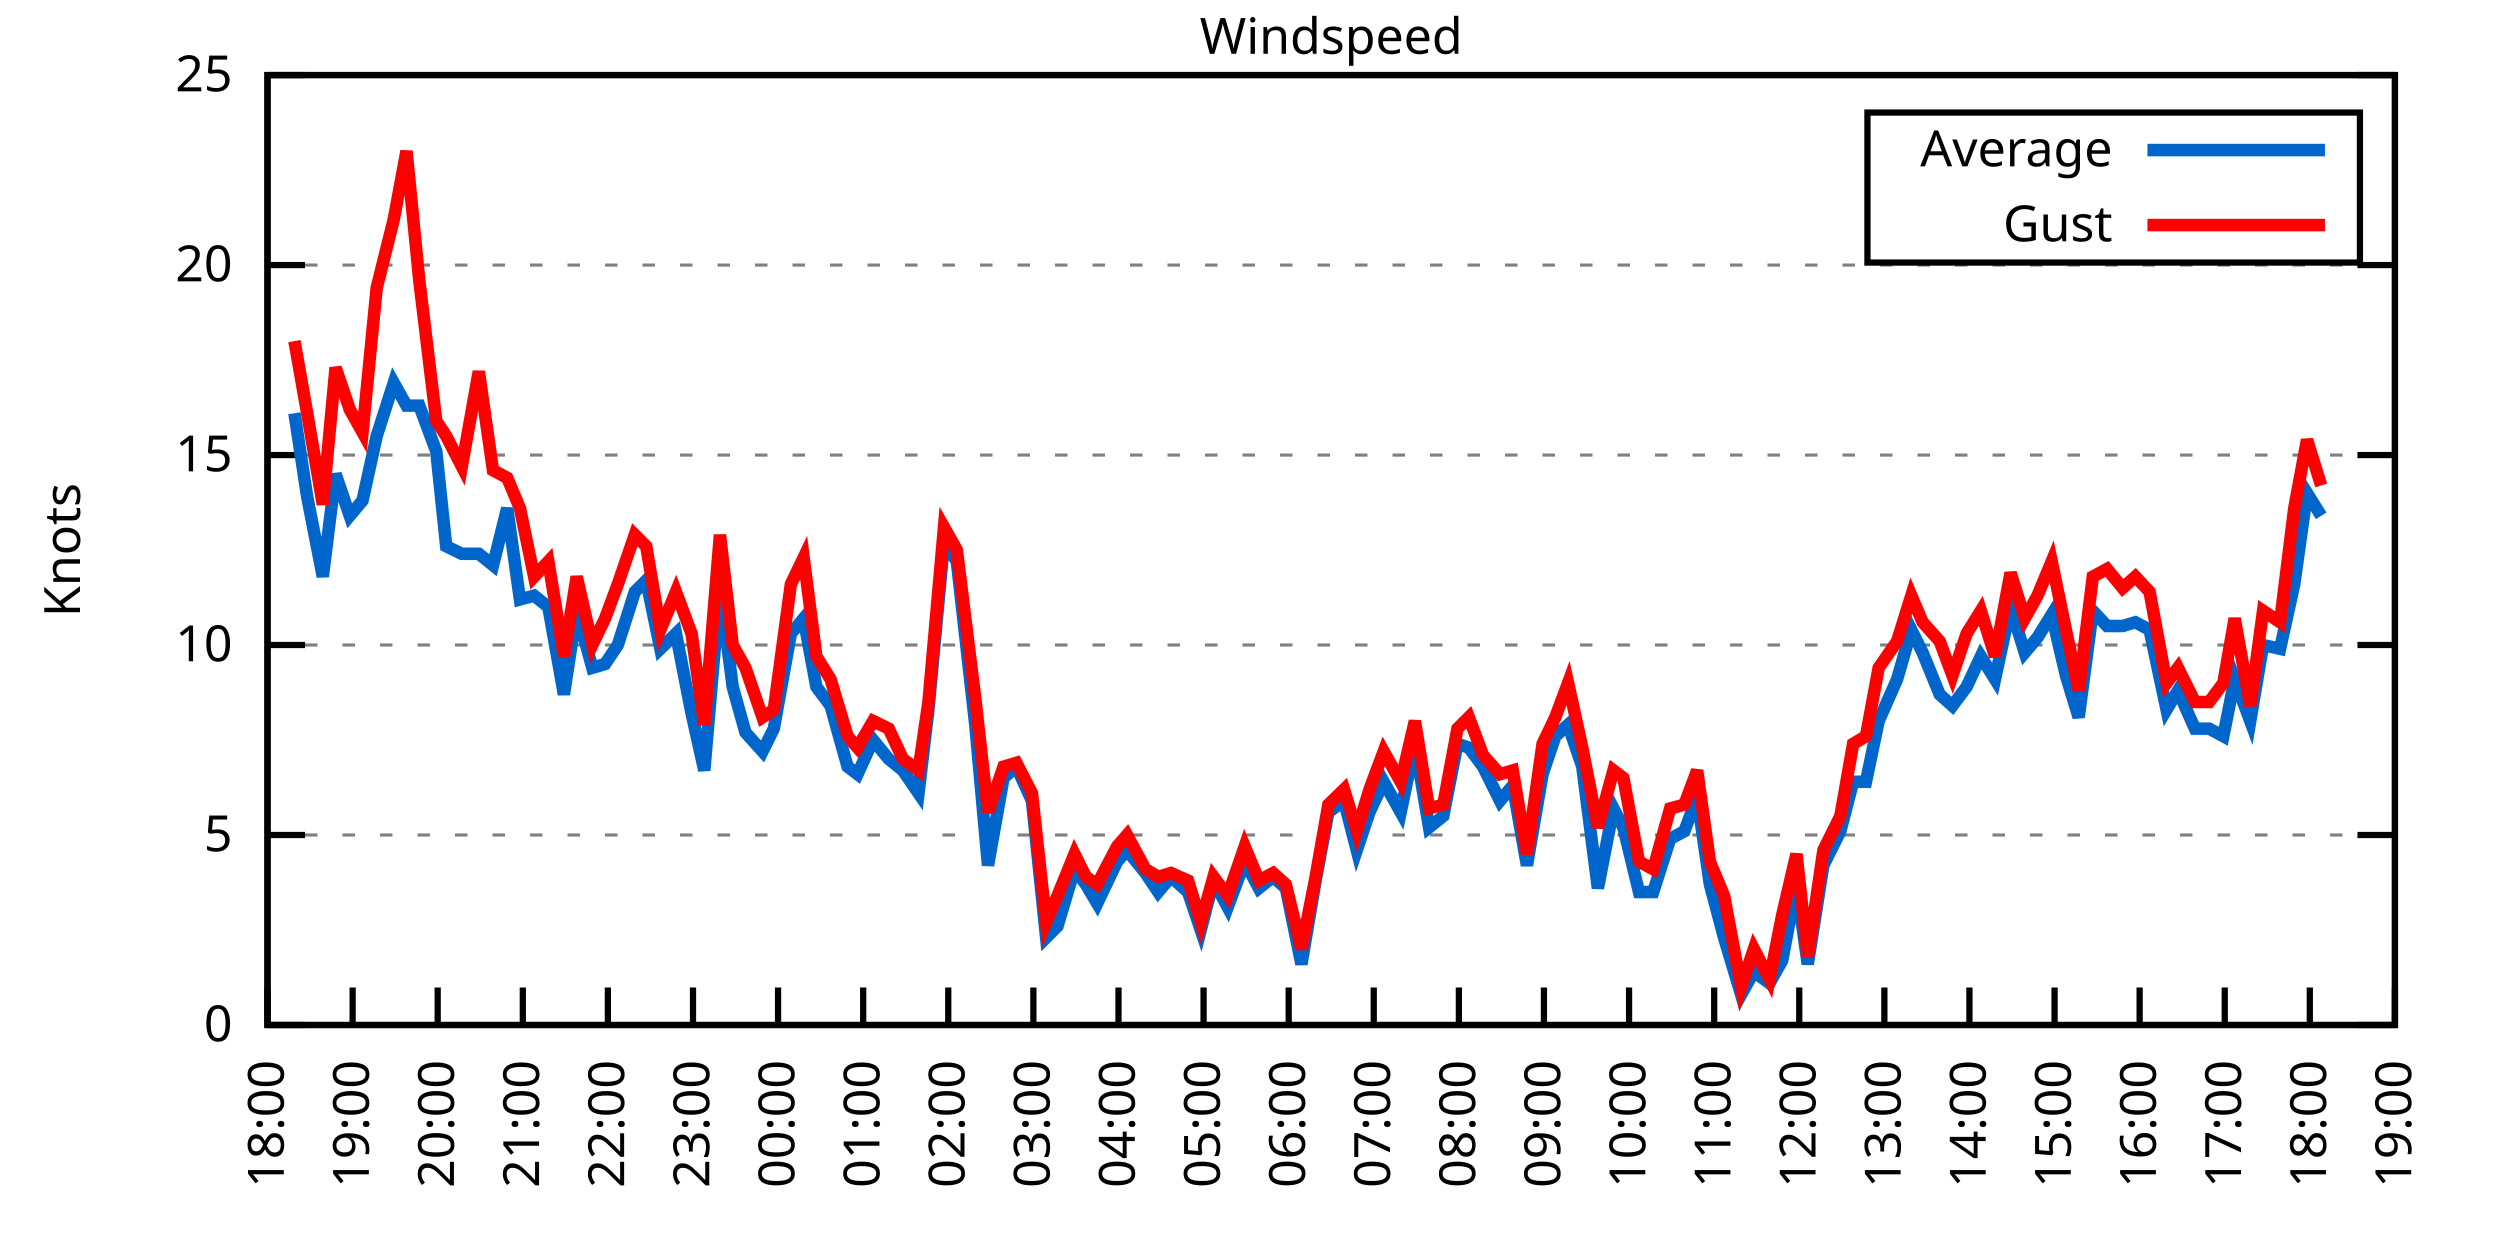
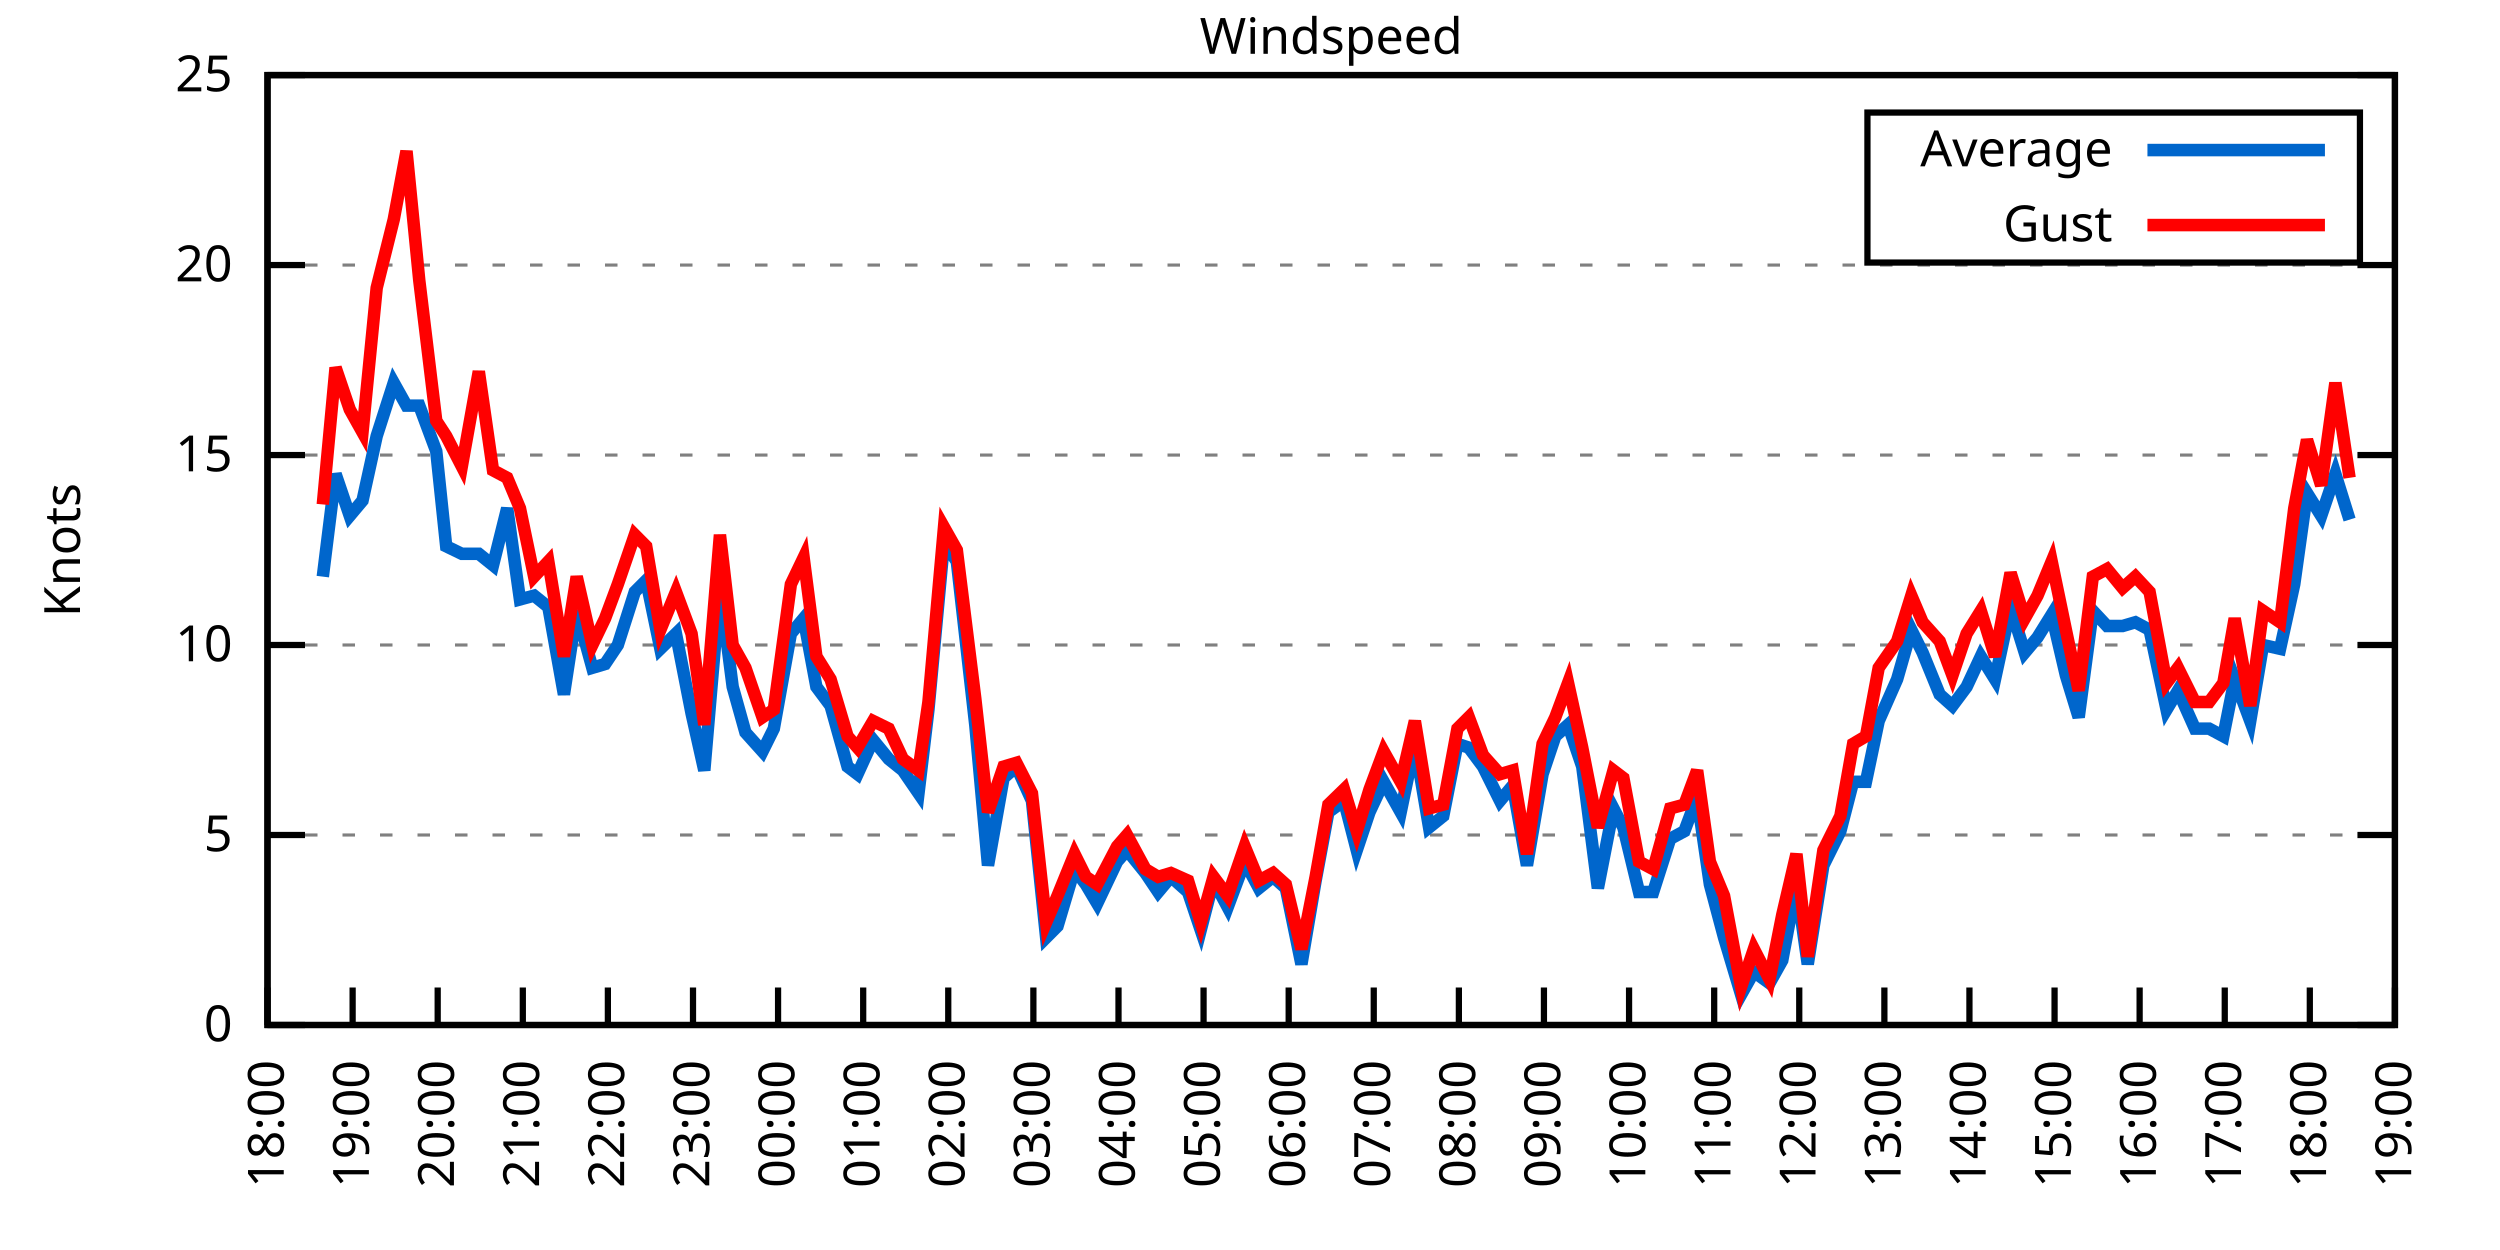
<svg xmlns="http://www.w3.org/2000/svg" xmlns:xlink="http://www.w3.org/1999/xlink" width="400" height="200" viewBox="0 0 400 200">
  <g id="gnuplot_canvas">
    <rect x="0" y="0" width="400" height="200" fill="none" />
    <defs>
      <circle id="gpDot" r="0.5" stroke-width="0.5" stroke="currentColor" />
      <path id="gpPt0" stroke-width="0.333" stroke="currentColor" d="M-1,0 h2 M0,-1 v2" />
      <path id="gpPt1" stroke-width="0.333" stroke="currentColor" d="M-1,-1 L1,1 M1,-1 L-1,1" />
      <path id="gpPt2" stroke-width="0.333" stroke="currentColor" d="M-1,0 L1,0 M0,-1 L0,1 M-1,-1 L1,1 M-1,1 L1,-1" />
      <rect id="gpPt3" stroke-width="0.333" stroke="currentColor" x="-1" y="-1" width="2" height="2" />
      <rect id="gpPt4" stroke-width="0.333" stroke="currentColor" fill="currentColor" x="-1" y="-1" width="2" height="2" />
      <circle id="gpPt5" stroke-width="0.333" stroke="currentColor" cx="0" cy="0" r="1" />
      <use xlink:href="#gpPt5" id="gpPt6" fill="currentColor" stroke="none" />
      <path id="gpPt7" stroke-width="0.333" stroke="currentColor" d="M0,-1.33 L-1.33,0.67 L1.33,0.67 z" />
      <use xlink:href="#gpPt7" id="gpPt8" fill="currentColor" stroke="none" />
      <use xlink:href="#gpPt7" id="gpPt9" stroke="currentColor" transform="rotate(180)" />
      <use xlink:href="#gpPt9" id="gpPt10" fill="currentColor" stroke="none" />
      <use xlink:href="#gpPt3" id="gpPt11" stroke="currentColor" transform="rotate(45)" />
      <use xlink:href="#gpPt11" id="gpPt12" fill="currentColor" stroke="none" />
      <path id="gpPt13" stroke-width="0.333" stroke="currentColor" d="M0,1.330 L1.265,0.411 L0.782,-1.067 L-0.782,-1.076 L-1.265,0.411 z" />
      <use xlink:href="#gpPt13" id="gpPt14" fill="currentColor" stroke="none" />
      <filter id="textbox" filterUnits="objectBoundingBox" x="0" y="0" height="1" width="1">
        <feFlood flood-color="white" flood-opacity="1" result="bgnd" />
        <feComposite in="SourceGraphic" in2="bgnd" operator="atop" />
      </filter>
      <filter id="greybox" filterUnits="objectBoundingBox" x="0" y="0" height="1" width="1">
        <feFlood flood-color="lightgrey" flood-opacity="1" result="grey" />
        <feComposite in="SourceGraphic" in2="grey" operator="atop" />
      </filter>
    </defs>
    <g fill="none" color="white" stroke="currentColor" stroke-width="1.00" stroke-linecap="butt" stroke-linejoin="miter">
</g>
    <g fill="none" color="black" stroke="currentColor" stroke-width="1.00" stroke-linecap="butt" stroke-linejoin="miter">
      <g stroke="none" shape-rendering="crispEdges">
        <polygon fill="rgb(255, 255, 255)" points="42.80,164.00 383.18,164.00 383.18,12.02 42.80,12.02 " />
      </g>
    </g>
    <g fill="none" color="black" stroke="currentColor" stroke-width="1.00" stroke-linecap="butt" stroke-linejoin="miter">
</g>
    <g fill="none" color="black" stroke="black" stroke-width="0.50" stroke-linecap="butt" stroke-linejoin="miter">
</g>
    <g fill="none" color="gray" stroke="currentColor" stroke-width="0.50" stroke-linecap="butt" stroke-linejoin="miter">
      <path stroke="gray" stroke-dasharray="2,4" class="gridline" d="M42.80,164.00 L383.19,164.00  " />
    </g>
    <g fill="none" color="gray" stroke="gray" stroke-width="1.00" stroke-linecap="butt" stroke-linejoin="miter">
</g>
    <g fill="none" color="black" stroke="currentColor" stroke-width="1.00" stroke-linecap="butt" stroke-linejoin="miter">
      <path stroke="black" d="M42.80,164.00 L48.80,164.00 M383.19,164.00 L377.19,164.00  " />
      <g transform="translate(37.20,166.60)" stroke="none" fill="black" font-family="Sans" font-size="8.00" text-anchor="end">
        <text>
          <tspan font-family="Sans"> 0</tspan>
        </text>
      </g>
    </g>
    <g fill="none" color="black" stroke="currentColor" stroke-width="1.00" stroke-linecap="butt" stroke-linejoin="miter">
</g>
    <g fill="none" color="black" stroke="black" stroke-width="0.50" stroke-linecap="butt" stroke-linejoin="miter">
</g>
    <g fill="none" color="gray" stroke="currentColor" stroke-width="0.50" stroke-linecap="butt" stroke-linejoin="miter">
      <path stroke="gray" stroke-dasharray="2,4" class="gridline" d="M42.80,133.60 L383.19,133.60  " />
    </g>
    <g fill="none" color="gray" stroke="gray" stroke-width="1.00" stroke-linecap="butt" stroke-linejoin="miter">
</g>
    <g fill="none" color="black" stroke="currentColor" stroke-width="1.00" stroke-linecap="butt" stroke-linejoin="miter">
      <path stroke="black" d="M42.80,133.60 L48.80,133.60 M383.19,133.60 L377.19,133.60  " />
      <g transform="translate(37.20,136.20)" stroke="none" fill="black" font-family="Sans" font-size="8.00" text-anchor="end">
        <text>
          <tspan font-family="Sans"> 5</tspan>
        </text>
      </g>
    </g>
    <g fill="none" color="black" stroke="currentColor" stroke-width="1.00" stroke-linecap="butt" stroke-linejoin="miter">
</g>
    <g fill="none" color="black" stroke="black" stroke-width="0.50" stroke-linecap="butt" stroke-linejoin="miter">
</g>
    <g fill="none" color="gray" stroke="currentColor" stroke-width="0.50" stroke-linecap="butt" stroke-linejoin="miter">
      <path stroke="gray" stroke-dasharray="2,4" class="gridline" d="M42.80,103.20 L383.19,103.20  " />
    </g>
    <g fill="none" color="gray" stroke="gray" stroke-width="1.00" stroke-linecap="butt" stroke-linejoin="miter">
</g>
    <g fill="none" color="black" stroke="currentColor" stroke-width="1.00" stroke-linecap="butt" stroke-linejoin="miter">
      <path stroke="black" d="M42.80,103.20 L48.80,103.20 M383.19,103.20 L377.19,103.20  " />
      <g transform="translate(37.20,105.80)" stroke="none" fill="black" font-family="Sans" font-size="8.00" text-anchor="end">
        <text>
          <tspan font-family="Sans"> 10</tspan>
        </text>
      </g>
    </g>
    <g fill="none" color="black" stroke="currentColor" stroke-width="1.00" stroke-linecap="butt" stroke-linejoin="miter">
</g>
    <g fill="none" color="black" stroke="black" stroke-width="0.50" stroke-linecap="butt" stroke-linejoin="miter">
</g>
    <g fill="none" color="gray" stroke="currentColor" stroke-width="0.50" stroke-linecap="butt" stroke-linejoin="miter">
      <path stroke="gray" stroke-dasharray="2,4" class="gridline" d="M42.80,72.81 L383.19,72.81  " />
    </g>
    <g fill="none" color="gray" stroke="gray" stroke-width="1.00" stroke-linecap="butt" stroke-linejoin="miter">
</g>
    <g fill="none" color="black" stroke="currentColor" stroke-width="1.00" stroke-linecap="butt" stroke-linejoin="miter">
      <path stroke="black" d="M42.80,72.81 L48.80,72.81 M383.19,72.81 L377.19,72.81  " />
      <g transform="translate(37.20,75.41)" stroke="none" fill="black" font-family="Sans" font-size="8.00" text-anchor="end">
        <text>
          <tspan font-family="Sans"> 15</tspan>
        </text>
      </g>
    </g>
    <g fill="none" color="black" stroke="currentColor" stroke-width="1.00" stroke-linecap="butt" stroke-linejoin="miter">
</g>
    <g fill="none" color="black" stroke="black" stroke-width="0.50" stroke-linecap="butt" stroke-linejoin="miter">
</g>
    <g fill="none" color="gray" stroke="currentColor" stroke-width="0.50" stroke-linecap="butt" stroke-linejoin="miter">
      <path stroke="gray" stroke-dasharray="2,4" class="gridline" d="M42.80,42.41 L383.19,42.41  " />
    </g>
    <g fill="none" color="gray" stroke="gray" stroke-width="1.00" stroke-linecap="butt" stroke-linejoin="miter">
</g>
    <g fill="none" color="black" stroke="currentColor" stroke-width="1.00" stroke-linecap="butt" stroke-linejoin="miter">
      <path stroke="black" d="M42.80,42.41 L48.80,42.41 M383.19,42.41 L377.19,42.41  " />
      <g transform="translate(37.20,45.01)" stroke="none" fill="black" font-family="Sans" font-size="8.00" text-anchor="end">
        <text>
          <tspan font-family="Sans"> 20</tspan>
        </text>
      </g>
    </g>
    <g fill="none" color="black" stroke="currentColor" stroke-width="1.00" stroke-linecap="butt" stroke-linejoin="miter">
</g>
    <g fill="none" color="black" stroke="black" stroke-width="0.50" stroke-linecap="butt" stroke-linejoin="miter">
</g>
    <g fill="none" color="gray" stroke="currentColor" stroke-width="0.50" stroke-linecap="butt" stroke-linejoin="miter">
      <path stroke="gray" stroke-dasharray="2,4" class="gridline" d="M42.80,12.01 L383.19,12.01  " />
    </g>
    <g fill="none" color="gray" stroke="gray" stroke-width="1.00" stroke-linecap="butt" stroke-linejoin="miter">
</g>
    <g fill="none" color="black" stroke="currentColor" stroke-width="1.00" stroke-linecap="butt" stroke-linejoin="miter">
      <path stroke="black" d="M42.80,12.01 L48.80,12.01 M383.19,12.01 L377.19,12.01  " />
      <g transform="translate(37.20,14.61)" stroke="none" fill="black" font-family="Sans" font-size="8.00" text-anchor="end">
        <text>
          <tspan font-family="Sans"> 25</tspan>
        </text>
      </g>
    </g>
    <g fill="none" color="black" stroke="currentColor" stroke-width="1.00" stroke-linecap="butt" stroke-linejoin="miter">
      <path stroke="black" d="M42.80,164.00 L42.80,158.00  " />
      <g transform="translate(45.40,169.60) rotate(270.00)" stroke="none" fill="black" font-family="Sans" font-size="8.00" text-anchor="end">
        <text>
          <tspan font-family="Sans">18:00</tspan>
        </text>
      </g>
    </g>
    <g fill="none" color="black" stroke="currentColor" stroke-width="1.00" stroke-linecap="butt" stroke-linejoin="miter">
      <path stroke="black" d="M56.42,164.00 L56.42,158.00  " />
      <g transform="translate(59.02,169.60) rotate(270.00)" stroke="none" fill="black" font-family="Sans" font-size="8.00" text-anchor="end">
        <text>
          <tspan font-family="Sans">19:00</tspan>
        </text>
      </g>
    </g>
    <g fill="none" color="black" stroke="currentColor" stroke-width="1.00" stroke-linecap="butt" stroke-linejoin="miter">
      <path stroke="black" d="M70.03,164.00 L70.03,158.00  " />
      <g transform="translate(72.63,169.60) rotate(270.00)" stroke="none" fill="black" font-family="Sans" font-size="8.00" text-anchor="end">
        <text>
          <tspan font-family="Sans">20:00</tspan>
        </text>
      </g>
    </g>
    <g fill="none" color="black" stroke="currentColor" stroke-width="1.00" stroke-linecap="butt" stroke-linejoin="miter">
      <path stroke="black" d="M83.65,164.00 L83.65,158.00  " />
      <g transform="translate(86.25,169.60) rotate(270.00)" stroke="none" fill="black" font-family="Sans" font-size="8.00" text-anchor="end">
        <text>
          <tspan font-family="Sans">21:00</tspan>
        </text>
      </g>
    </g>
    <g fill="none" color="black" stroke="currentColor" stroke-width="1.00" stroke-linecap="butt" stroke-linejoin="miter">
      <path stroke="black" d="M97.26,164.00 L97.26,158.00  " />
      <g transform="translate(99.86,169.60) rotate(270.00)" stroke="none" fill="black" font-family="Sans" font-size="8.00" text-anchor="end">
        <text>
          <tspan font-family="Sans">22:00</tspan>
        </text>
      </g>
    </g>
    <g fill="none" color="black" stroke="currentColor" stroke-width="1.00" stroke-linecap="butt" stroke-linejoin="miter">
      <path stroke="black" d="M110.88,164.00 L110.88,158.00  " />
      <g transform="translate(113.48,169.60) rotate(270.00)" stroke="none" fill="black" font-family="Sans" font-size="8.00" text-anchor="end">
        <text>
          <tspan font-family="Sans">23:00</tspan>
        </text>
      </g>
    </g>
    <g fill="none" color="black" stroke="currentColor" stroke-width="1.00" stroke-linecap="butt" stroke-linejoin="miter">
      <path stroke="black" d="M124.49,164.00 L124.49,158.00  " />
      <g transform="translate(127.09,169.60) rotate(270.00)" stroke="none" fill="black" font-family="Sans" font-size="8.00" text-anchor="end">
        <text>
          <tspan font-family="Sans">00:00</tspan>
        </text>
      </g>
    </g>
    <g fill="none" color="black" stroke="currentColor" stroke-width="1.00" stroke-linecap="butt" stroke-linejoin="miter">
      <path stroke="black" d="M138.11,164.00 L138.11,158.00  " />
      <g transform="translate(140.71,169.60) rotate(270.00)" stroke="none" fill="black" font-family="Sans" font-size="8.00" text-anchor="end">
        <text>
          <tspan font-family="Sans">01:00</tspan>
        </text>
      </g>
    </g>
    <g fill="none" color="black" stroke="currentColor" stroke-width="1.00" stroke-linecap="butt" stroke-linejoin="miter">
      <path stroke="black" d="M151.72,164.00 L151.72,158.00  " />
      <g transform="translate(154.32,169.60) rotate(270.00)" stroke="none" fill="black" font-family="Sans" font-size="8.00" text-anchor="end">
        <text>
          <tspan font-family="Sans">02:00</tspan>
        </text>
      </g>
    </g>
    <g fill="none" color="black" stroke="currentColor" stroke-width="1.00" stroke-linecap="butt" stroke-linejoin="miter">
      <path stroke="black" d="M165.34,164.00 L165.34,158.00  " />
      <g transform="translate(167.94,169.60) rotate(270.00)" stroke="none" fill="black" font-family="Sans" font-size="8.00" text-anchor="end">
        <text>
          <tspan font-family="Sans">03:00</tspan>
        </text>
      </g>
    </g>
    <g fill="none" color="black" stroke="currentColor" stroke-width="1.00" stroke-linecap="butt" stroke-linejoin="miter">
      <path stroke="black" d="M178.96,164.00 L178.96,158.00  " />
      <g transform="translate(181.56,169.60) rotate(270.00)" stroke="none" fill="black" font-family="Sans" font-size="8.00" text-anchor="end">
        <text>
          <tspan font-family="Sans">04:00</tspan>
        </text>
      </g>
    </g>
    <g fill="none" color="black" stroke="currentColor" stroke-width="1.00" stroke-linecap="butt" stroke-linejoin="miter">
      <path stroke="black" d="M192.57,164.00 L192.57,158.00  " />
      <g transform="translate(195.17,169.60) rotate(270.00)" stroke="none" fill="black" font-family="Sans" font-size="8.00" text-anchor="end">
        <text>
          <tspan font-family="Sans">05:00</tspan>
        </text>
      </g>
    </g>
    <g fill="none" color="black" stroke="currentColor" stroke-width="1.00" stroke-linecap="butt" stroke-linejoin="miter">
      <path stroke="black" d="M206.19,164.00 L206.19,158.00  " />
      <g transform="translate(208.79,169.60) rotate(270.00)" stroke="none" fill="black" font-family="Sans" font-size="8.00" text-anchor="end">
        <text>
          <tspan font-family="Sans">06:00</tspan>
        </text>
      </g>
    </g>
    <g fill="none" color="black" stroke="currentColor" stroke-width="1.00" stroke-linecap="butt" stroke-linejoin="miter">
      <path stroke="black" d="M219.80,164.00 L219.80,158.00  " />
      <g transform="translate(222.40,169.60) rotate(270.00)" stroke="none" fill="black" font-family="Sans" font-size="8.00" text-anchor="end">
        <text>
          <tspan font-family="Sans">07:00</tspan>
        </text>
      </g>
    </g>
    <g fill="none" color="black" stroke="currentColor" stroke-width="1.00" stroke-linecap="butt" stroke-linejoin="miter">
      <path stroke="black" d="M233.42,164.00 L233.42,158.00  " />
      <g transform="translate(236.02,169.60) rotate(270.00)" stroke="none" fill="black" font-family="Sans" font-size="8.00" text-anchor="end">
        <text>
          <tspan font-family="Sans">08:00</tspan>
        </text>
      </g>
    </g>
    <g fill="none" color="black" stroke="currentColor" stroke-width="1.00" stroke-linecap="butt" stroke-linejoin="miter">
      <path stroke="black" d="M247.03,164.00 L247.03,158.00  " />
      <g transform="translate(249.63,169.60) rotate(270.00)" stroke="none" fill="black" font-family="Sans" font-size="8.00" text-anchor="end">
        <text>
          <tspan font-family="Sans">09:00</tspan>
        </text>
      </g>
    </g>
    <g fill="none" color="black" stroke="currentColor" stroke-width="1.00" stroke-linecap="butt" stroke-linejoin="miter">
      <path stroke="black" d="M260.65,164.00 L260.65,158.00  " />
      <g transform="translate(263.25,169.60) rotate(270.00)" stroke="none" fill="black" font-family="Sans" font-size="8.00" text-anchor="end">
        <text>
          <tspan font-family="Sans">10:00</tspan>
        </text>
      </g>
    </g>
    <g fill="none" color="black" stroke="currentColor" stroke-width="1.00" stroke-linecap="butt" stroke-linejoin="miter">
      <path stroke="black" d="M274.27,164.00 L274.27,158.00  " />
      <g transform="translate(276.87,169.60) rotate(270.00)" stroke="none" fill="black" font-family="Sans" font-size="8.00" text-anchor="end">
        <text>
          <tspan font-family="Sans">11:00</tspan>
        </text>
      </g>
    </g>
    <g fill="none" color="black" stroke="currentColor" stroke-width="1.00" stroke-linecap="butt" stroke-linejoin="miter">
      <path stroke="black" d="M287.88,164.00 L287.88,158.00  " />
      <g transform="translate(290.48,169.60) rotate(270.00)" stroke="none" fill="black" font-family="Sans" font-size="8.00" text-anchor="end">
        <text>
          <tspan font-family="Sans">12:00</tspan>
        </text>
      </g>
    </g>
    <g fill="none" color="black" stroke="currentColor" stroke-width="1.00" stroke-linecap="butt" stroke-linejoin="miter">
      <path stroke="black" d="M301.50,164.00 L301.50,158.00  " />
      <g transform="translate(304.10,169.60) rotate(270.00)" stroke="none" fill="black" font-family="Sans" font-size="8.00" text-anchor="end">
        <text>
          <tspan font-family="Sans">13:00</tspan>
        </text>
      </g>
    </g>
    <g fill="none" color="black" stroke="currentColor" stroke-width="1.00" stroke-linecap="butt" stroke-linejoin="miter">
      <path stroke="black" d="M315.11,164.00 L315.11,158.00  " />
      <g transform="translate(317.71,169.60) rotate(270.00)" stroke="none" fill="black" font-family="Sans" font-size="8.00" text-anchor="end">
        <text>
          <tspan font-family="Sans">14:00</tspan>
        </text>
      </g>
    </g>
    <g fill="none" color="black" stroke="currentColor" stroke-width="1.00" stroke-linecap="butt" stroke-linejoin="miter">
      <path stroke="black" d="M328.73,164.00 L328.73,158.00  " />
      <g transform="translate(331.33,169.60) rotate(270.00)" stroke="none" fill="black" font-family="Sans" font-size="8.00" text-anchor="end">
        <text>
          <tspan font-family="Sans">15:00</tspan>
        </text>
      </g>
    </g>
    <g fill="none" color="black" stroke="currentColor" stroke-width="1.00" stroke-linecap="butt" stroke-linejoin="miter">
      <path stroke="black" d="M342.34,164.00 L342.34,158.00  " />
      <g transform="translate(344.94,169.60) rotate(270.00)" stroke="none" fill="black" font-family="Sans" font-size="8.00" text-anchor="end">
        <text>
          <tspan font-family="Sans">16:00</tspan>
        </text>
      </g>
    </g>
    <g fill="none" color="black" stroke="currentColor" stroke-width="1.00" stroke-linecap="butt" stroke-linejoin="miter">
      <path stroke="black" d="M355.96,164.00 L355.96,158.00  " />
      <g transform="translate(358.56,169.60) rotate(270.00)" stroke="none" fill="black" font-family="Sans" font-size="8.00" text-anchor="end">
        <text>
          <tspan font-family="Sans">17:00</tspan>
        </text>
      </g>
    </g>
    <g fill="none" color="black" stroke="currentColor" stroke-width="1.00" stroke-linecap="butt" stroke-linejoin="miter">
      <path stroke="black" d="M369.57,164.00 L369.57,158.00  " />
      <g transform="translate(372.17,169.60) rotate(270.00)" stroke="none" fill="black" font-family="Sans" font-size="8.00" text-anchor="end">
        <text>
          <tspan font-family="Sans">18:00</tspan>
        </text>
      </g>
    </g>
    <g fill="none" color="black" stroke="currentColor" stroke-width="1.00" stroke-linecap="butt" stroke-linejoin="miter">
      <path stroke="black" d="M383.19,164.00 L383.19,158.00  " />
      <g transform="translate(385.79,169.60) rotate(270.00)" stroke="none" fill="black" font-family="Sans" font-size="8.00" text-anchor="end">
        <text>
          <tspan font-family="Sans">19:00</tspan>
        </text>
      </g>
    </g>
    <g fill="none" color="black" stroke="currentColor" stroke-width="1.00" stroke-linecap="butt" stroke-linejoin="miter">
</g>
    <g fill="none" color="black" stroke="currentColor" stroke-width="1.00" stroke-linecap="butt" stroke-linejoin="miter">
      <path stroke="black" d="M42.80,12.01 L42.80,164.00 L383.19,164.00 L383.19,12.01 L42.80,12.01 Z  " />
    </g>
    <g fill="none" color="black" stroke="currentColor" stroke-width="1.00" stroke-linecap="butt" stroke-linejoin="miter">
</g>
    <g fill="none" color="black" stroke="currentColor" stroke-width="1.00" stroke-linecap="butt" stroke-linejoin="miter">
      <path stroke="black" d="M298.79,42.01 L298.79,18.01 L377.59,18.01 L377.59,42.01 L298.79,42.01 Z  " />
    </g>
    <g id="Windspeed_plot_1">
      <g fill="none" color="white" stroke="black" stroke-width="2.00" stroke-linecap="butt" stroke-linejoin="miter">
</g>
      <g fill="none" color="black" stroke="currentColor" stroke-width="2.00" stroke-linecap="butt" stroke-linejoin="miter">
        <g transform="translate(337.99,26.61)" stroke="none" fill="black" font-family="Sans" font-size="8.00" text-anchor="end">
          <text>
            <tspan font-family="Sans">Average</tspan>
          </text>
        </g>
      </g>
      <g fill="none" color="black" stroke="currentColor" stroke-width="2.00" stroke-linecap="butt" stroke-linejoin="miter">
-         <path stroke="rgb(  0, 102, 204)" d="M343.59,24.01 L371.99,24.01 M47.11,66.12 L49.15,79.49 L51.65,92.26 L53.69,75.85 L55.96,82.53 L58.00,80.10   L60.27,69.77 L63.00,61.25 L65.04,64.90 L67.08,64.90 L69.80,72.20 L71.39,87.40 L73.89,88.61 L76.61,88.61   L78.88,90.44 L81.15,81.32 L83.19,95.91 L85.46,95.30 L87.73,97.12 L90.23,111.11 L92.27,97.73 L94.77,106.85   L96.81,106.24 L98.85,103.20 L101.57,94.69 L103.39,92.87 L105.66,103.81 L108.15,101.38 L110.65,114.15 L112.69,123.27   L115.19,94.08 L117.23,109.89 L119.27,117.19 L122.00,120.23 L123.81,116.58 L126.54,101.38 L128.58,98.95 L130.62,109.89   L132.89,112.93 L135.61,122.66 L137.20,123.87 L139.70,118.40 L142.19,121.44 L144.46,123.27 L146.96,126.91 L148.55,113.54   L151.04,86.79 L153.09,89.83 L156.04,115.97 L158.08,138.47 L160.57,124.48 L162.62,122.66 L165.11,128.13 L167.38,150.02   L169.20,148.19 L171.92,139.07 L173.74,141.51 L175.55,144.55 L178.73,137.86 L180.32,136.03 L183.27,139.68 L185.31,142.72   L187.35,140.29 L190.08,142.72 L192.12,148.80 L194.16,140.90 L196.43,145.15 L199.15,137.86 L201.42,142.11 L203.69,140.29   L205.73,142.11 L208.23,154.27 L210.50,140.90 L212.54,129.95 L215.04,128.13 L217.08,136.03 L219.12,129.95 L221.39,125.09   L224.11,129.95 L226.38,119.01 L228.65,132.39 L230.92,130.56 L233.19,119.01 L235.01,119.62 L237.28,122.66 L240.00,128.13   L242.04,125.70 L244.31,138.47 L246.81,123.87 L248.85,117.80 L250.89,115.97 L253.16,122.66 L255.66,142.11 L258.15,129.35   L259.74,132.39 L262.24,142.72 L264.51,142.72 L267.23,134.21 L269.50,132.99 L271.54,127.52 L273.58,141.51 L275.85,150.02   L278.58,159.14 L280.62,155.49 L283.12,157.31 L285.16,153.66 L287.43,141.51 L289.24,154.27 L291.74,138.47 L294.46,132.99   L296.50,125.09 L298.55,125.09 L300.59,115.36 L303.54,108.68 L305.81,100.77 L307.62,104.42 L310.35,111.11 L312.39,112.93   L314.66,109.89 L316.93,105.03 L319.20,108.68 L321.69,97.12 L323.96,104.42 L326.00,101.99 L328.27,98.34 L330.54,108.07   L332.59,114.76 L334.85,97.73 L337.12,100.16 L339.62,100.16 L341.66,99.56 L343.93,100.77 L346.65,113.54 L348.47,110.50   L351.19,116.58 L353.46,116.58 L355.73,117.80 L357.55,108.68 L360.04,115.36 L362.09,103.20 L364.81,103.81 L367.08,93.48   L369.12,78.89 L371.39,82.53  " />
+         <path stroke="rgb(  0, 102, 204)" d="M343.59,24.01 L371.99,24.01 M51.65,92.26 L53.69,75.85 L55.96,82.53 L58.00,80.10 L60.27,69.77 L63.00,61.25   L65.04,64.90 L67.08,64.90 L69.80,72.20 L71.39,87.40 L73.89,88.61 L76.61,88.61 L78.88,90.44 L81.15,81.32   L83.19,95.91 L85.46,95.30 L87.73,97.12 L90.23,111.11 L92.27,97.73 L94.77,106.85 L96.81,106.24 L98.85,103.20   L101.57,94.69 L103.39,92.87 L105.66,103.81 L108.15,101.38 L110.65,114.15 L112.69,123.27 L115.19,94.08 L117.23,109.89   L119.27,117.19 L122.00,120.23 L123.81,116.58 L126.54,101.38 L128.58,98.95 L130.62,109.89 L132.89,112.93 L135.61,122.66   L137.20,123.87 L139.70,118.40 L142.19,121.44 L144.46,123.27 L146.96,126.91 L148.55,113.54 L151.04,86.79 L153.09,89.83   L156.04,115.97 L158.08,138.47 L160.57,124.48 L162.62,122.66 L165.11,128.13 L167.38,150.02 L169.20,148.19 L171.92,139.07   L173.74,141.51 L175.55,144.55 L178.73,137.86 L180.32,136.03 L183.27,139.68 L185.31,142.72 L187.35,140.29 L190.08,142.72   L192.12,148.80 L194.16,140.90 L196.43,145.15 L199.15,137.86 L201.42,142.11 L203.69,140.29 L205.73,142.11 L208.23,154.27   L210.50,140.90 L212.54,129.95 L215.04,128.13 L217.08,136.03 L219.12,129.95 L221.39,125.09 L224.11,129.95 L226.38,119.01   L228.65,132.39 L230.92,130.56 L233.19,119.01 L235.01,119.62 L237.28,122.66 L240.00,128.13 L242.04,125.70 L244.31,138.47   L246.81,123.87 L248.85,117.80 L250.89,115.97 L253.16,122.66 L255.66,142.11 L258.15,129.35 L259.74,132.39 L262.24,142.72   L264.51,142.72 L267.23,134.21 L269.50,132.99 L271.54,127.52 L273.58,141.51 L275.85,150.02 L278.58,159.14 L280.62,155.49   L283.12,157.31 L285.16,153.66 L287.43,141.51 L289.24,154.27 L291.74,138.47 L294.46,132.99 L296.50,125.09 L298.55,125.09   L300.59,115.36 L303.54,108.68 L305.81,100.77 L307.62,104.42 L310.35,111.11 L312.39,112.93 L314.66,109.89 L316.93,105.03   L319.20,108.68 L321.69,97.12 L323.96,104.42 L326.00,101.99 L328.27,98.34 L330.54,108.07 L332.59,114.76 L334.85,97.73   L337.12,100.16 L339.62,100.16 L341.66,99.56 L343.93,100.77 L346.65,113.54 L348.47,110.50 L351.19,116.58 L353.46,116.58   L355.73,117.80 L357.55,108.68 L360.04,115.36 L362.09,103.20 L364.81,103.81 L367.08,93.48 L369.12,78.89 L371.39,82.53   L373.66,75.85 L375.93,83.14  " />
      </g>
    </g>
    <g id="Windspeed_plot_2">
      <g fill="none" color="black" stroke="currentColor" stroke-width="2.00" stroke-linecap="butt" stroke-linejoin="miter">
        <g transform="translate(337.99,38.61)" stroke="none" fill="black" font-family="Sans" font-size="8.00" text-anchor="end">
          <text>
            <tspan font-family="Sans">Gust</tspan>
          </text>
        </g>
      </g>
      <g fill="none" color="black" stroke="currentColor" stroke-width="2.00" stroke-linecap="butt" stroke-linejoin="miter">
-         <path stroke="rgb(255,   0,   0)" d="M343.59,36.01 L371.99,36.01 M47.11,54.57 L49.15,66.12 L51.65,80.71 L53.69,58.82 L55.96,65.51 L58.00,69.16   L60.27,46.06 L63.00,35.11 L65.04,24.17 L67.08,44.84 L69.80,67.33 L71.39,69.77 L73.89,74.63 L76.61,59.43   L78.88,75.24 L81.15,76.45 L83.19,81.32 L85.46,92.26 L87.73,89.83 L90.23,105.03 L92.27,92.26 L94.77,103.20   L96.81,98.95 L98.85,93.48 L101.57,85.57 L103.39,87.40 L105.66,100.77 L108.15,94.69 L110.65,101.38 L112.69,115.97   L115.19,85.57 L117.23,103.20 L119.27,106.85 L122.00,114.76 L123.81,113.54 L126.54,93.48 L128.58,89.22 L130.62,105.03   L132.89,108.68 L135.61,117.80 L137.20,119.62 L139.70,115.36 L142.19,116.58 L144.46,121.44 L146.96,123.27 L148.55,112.32   L151.04,84.36 L153.09,88.00 L156.04,111.72 L158.08,129.95 L160.57,122.66 L162.62,122.05 L165.11,126.91 L167.38,147.59   L169.20,143.33 L171.92,136.64 L173.74,140.29 L175.55,141.51 L178.73,135.43 L180.32,133.60 L183.27,139.07 L185.31,140.29   L187.35,139.68 L190.08,140.90 L192.12,147.59 L194.16,140.29 L196.43,143.33 L199.15,135.43 L201.42,140.90 L203.69,139.68   L205.73,141.51 L208.23,151.84 L210.50,140.29 L212.54,128.74 L215.04,126.31 L217.08,132.99 L219.12,126.31 L221.39,120.23   L224.11,125.09 L226.38,115.36 L228.65,129.35 L230.92,128.74 L233.19,116.58 L235.01,114.76 L237.28,120.83 L240.00,123.87   L242.04,123.27 L244.31,136.64 L246.81,119.01 L248.85,114.76 L250.89,109.28 L253.16,119.62 L255.66,132.39 L258.15,123.27   L259.74,124.48 L262.24,137.86 L264.51,139.07 L267.23,129.35 L269.50,128.74 L271.54,123.27 L273.58,137.86 L275.85,143.33   L278.58,157.92 L280.62,151.84 L283.12,156.70 L285.16,146.37 L287.43,136.64 L289.24,153.06 L291.74,136.03 L294.46,130.56   L296.50,119.01 L298.55,117.80 L300.59,106.85 L303.54,102.60 L305.81,95.30 L307.62,99.56 L310.35,102.60 L312.39,108.07   L314.66,101.38 L316.93,97.73 L319.20,105.03 L321.69,91.65 L323.96,98.95 L326.00,95.30 L328.27,89.83 L330.54,100.77   L332.59,110.50 L334.85,92.26 L337.12,91.04 L339.62,94.08 L341.66,92.26 L343.93,94.69 L346.65,109.28 L348.47,106.85   L351.19,112.32 L353.46,112.32 L355.73,109.28 L357.55,98.95 L360.04,112.93 L362.09,97.73 L364.81,99.56 L367.08,81.32   L369.12,70.37 L371.39,77.67  " />
+         <path stroke="rgb(255,   0,   0)" d="M343.59,36.01 L371.99,36.01 M51.65,80.71 L53.69,58.82 L55.96,65.51 L58.00,69.16 L60.27,46.06 L63.00,35.11   L65.04,24.17 L67.08,44.84 L69.80,67.33 L71.39,69.77 L73.89,74.63 L76.61,59.43 L78.88,75.24 L81.15,76.45   L83.19,81.32 L85.46,92.26 L87.73,89.83 L90.23,105.03 L92.27,92.26 L94.77,103.20 L96.81,98.95 L98.85,93.48   L101.57,85.57 L103.39,87.40 L105.66,100.77 L108.15,94.69 L110.65,101.38 L112.69,115.97 L115.19,85.57 L117.23,103.20   L119.27,106.85 L122.00,114.76 L123.81,113.54 L126.54,93.48 L128.58,89.22 L130.62,105.03 L132.89,108.68 L135.61,117.80   L137.20,119.62 L139.70,115.36 L142.19,116.58 L144.46,121.44 L146.96,123.27 L148.55,112.32 L151.04,84.36 L153.09,88.00   L156.04,111.72 L158.08,129.95 L160.57,122.66 L162.62,122.05 L165.11,126.91 L167.38,147.59 L169.20,143.33 L171.92,136.64   L173.74,140.29 L175.55,141.51 L178.73,135.43 L180.32,133.60 L183.27,139.07 L185.31,140.29 L187.35,139.68 L190.08,140.90   L192.12,147.59 L194.16,140.29 L196.43,143.33 L199.15,135.43 L201.42,140.90 L203.69,139.68 L205.73,141.51 L208.23,151.84   L210.50,140.29 L212.54,128.74 L215.04,126.31 L217.08,132.99 L219.12,126.31 L221.39,120.23 L224.11,125.09 L226.38,115.36   L228.65,129.35 L230.92,128.74 L233.19,116.58 L235.01,114.76 L237.28,120.83 L240.00,123.87 L242.04,123.27 L244.31,136.64   L246.81,119.01 L248.85,114.76 L250.89,109.28 L253.16,119.62 L255.66,132.39 L258.15,123.27 L259.74,124.48 L262.24,137.86   L264.51,139.07 L267.23,129.35 L269.50,128.74 L271.54,123.27 L273.58,137.86 L275.85,143.33 L278.58,157.92 L280.62,151.84   L283.12,156.70 L285.16,146.37 L287.43,136.64 L289.24,153.06 L291.74,136.03 L294.46,130.56 L296.50,119.01 L298.55,117.80   L300.59,106.85 L303.54,102.60 L305.81,95.30 L307.62,99.56 L310.35,102.60 L312.39,108.07 L314.66,101.38 L316.93,97.73   L319.20,105.03 L321.69,91.65 L323.96,98.95 L326.00,95.30 L328.27,89.83 L330.54,100.77 L332.59,110.50 L334.85,92.26   L337.12,91.04 L339.62,94.08 L341.66,92.26 L343.93,94.69 L346.65,109.28 L348.47,106.85 L351.19,112.32 L353.46,112.32   L355.73,109.28 L357.55,98.95 L360.04,112.93 L362.09,97.73 L364.81,99.56 L367.08,81.32 L369.12,70.37 L371.39,77.67   L373.66,61.25 L375.93,76.45  " />
      </g>
    </g>
    <g fill="none" color="black" stroke="currentColor" stroke-width="2.00" stroke-linecap="butt" stroke-linejoin="miter">
</g>
    <g fill="none" color="black" stroke="black" stroke-width="1.00" stroke-linecap="butt" stroke-linejoin="miter">
</g>
    <g fill="none" color="black" stroke="currentColor" stroke-width="1.00" stroke-linecap="butt" stroke-linejoin="miter">
      <path stroke="black" d="M42.80,12.01 L42.80,164.00 L383.19,164.00 L383.19,12.01 L42.80,12.01 Z  " />
      <g transform="translate(12.80,88.01) rotate(270.00)" stroke="none" fill="black" font-family="Sans" font-size="8.00" text-anchor="middle">
        <text>
          <tspan font-family="Sans">Knots</tspan>
        </text>
      </g>
    </g>
    <g fill="none" color="black" stroke="currentColor" stroke-width="1.00" stroke-linecap="butt" stroke-linejoin="miter">
</g>
    <g fill="none" color="black" stroke="currentColor" stroke-width="1.00" stroke-linecap="butt" stroke-linejoin="miter">
      <g transform="translate(212.99,8.61)" stroke="none" fill="black" font-family="Sans" font-size="8.00" text-anchor="middle">
        <text>
          <tspan font-family="Sans">Windspeed</tspan>
        </text>
      </g>
    </g>
    <g fill="none" color="black" stroke="currentColor" stroke-width="1.00" stroke-linecap="butt" stroke-linejoin="miter">
</g>
  </g>
</svg>
